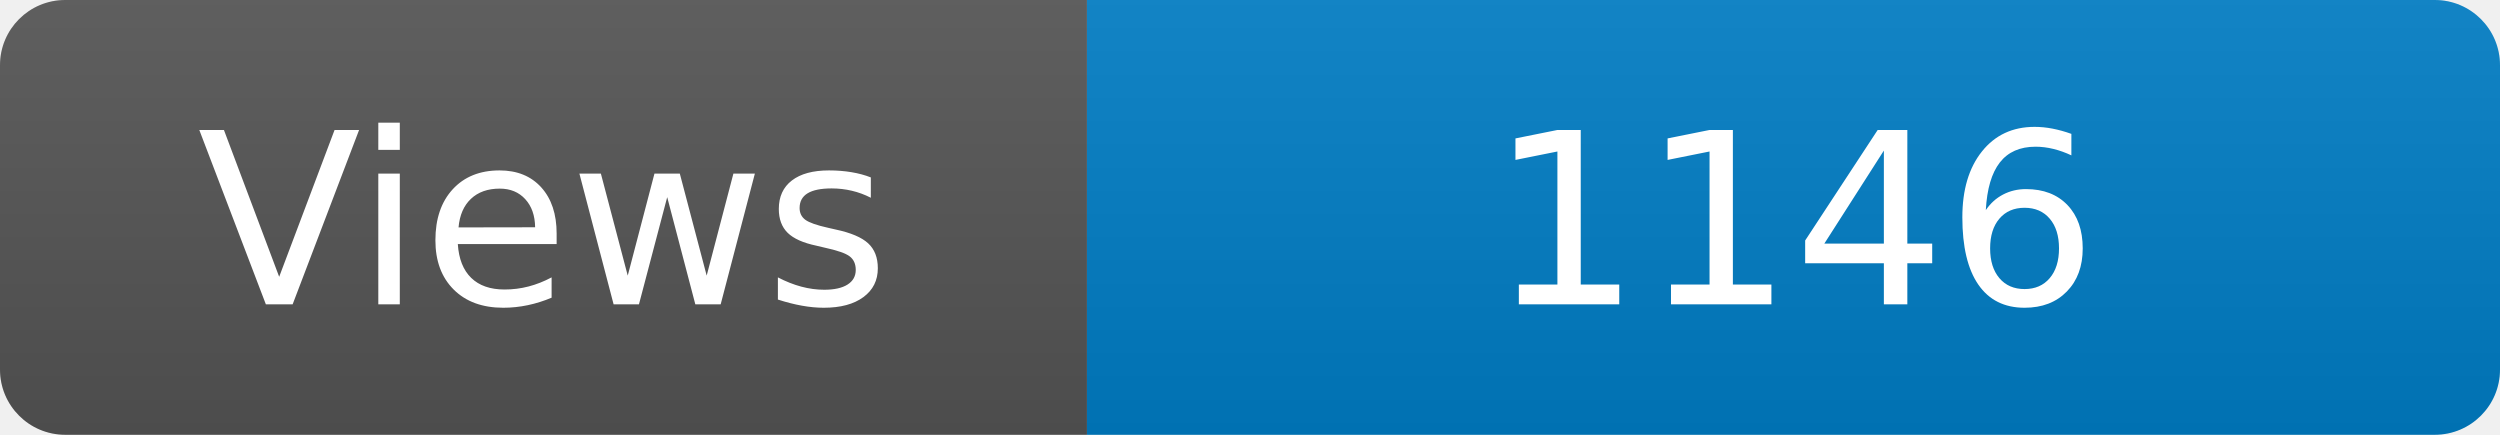
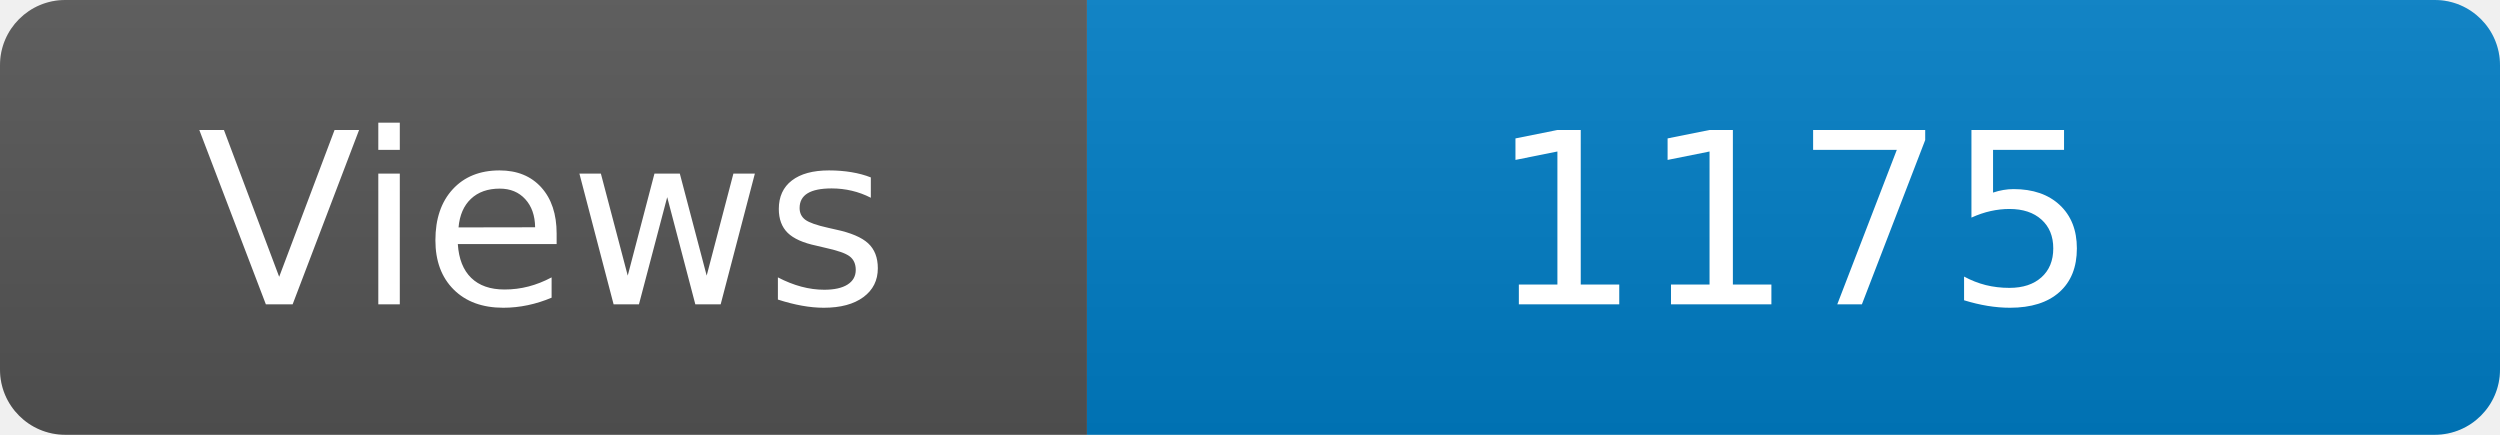
<svg xmlns="http://www.w3.org/2000/svg" width="115" height="20" role="img" aria-label="Maintained?: yes">
  <linearGradient id="s" x2="0" y2="100%">
    <stop offset="0" stop-color="#bbb" stop-opacity=".1" />
    <stop offset="1" stop-opacity=".1" />
  </linearGradient>
  <clipPath id="r">
    <rect width="115" height="20" rx="3" fill="#fff" />
  </clipPath>
  <g clip-path="url(#r)">
    <rect width="50" height="20" fill="#555" />
    <rect x="50" width="160" height="20" fill="#007ec6" />
    <rect width="115" height="20" fill="url(#s)" />
  </g>
  <g fill="#fff" text-anchor="middle" font-family="Verdana,Geneva,DejaVu Sans,sans-serif" font-size="110">
    <text x="250" y="140" transform="scale(.1)" fill="#fff">Views</text>
-     <text x="825" y="140" transform="scale(.1)" fill="#fff">1146</text>
+     <text x="825" y="140" transform="scale(.1)" fill="#fff">1175</text>
  </g>
</svg>
